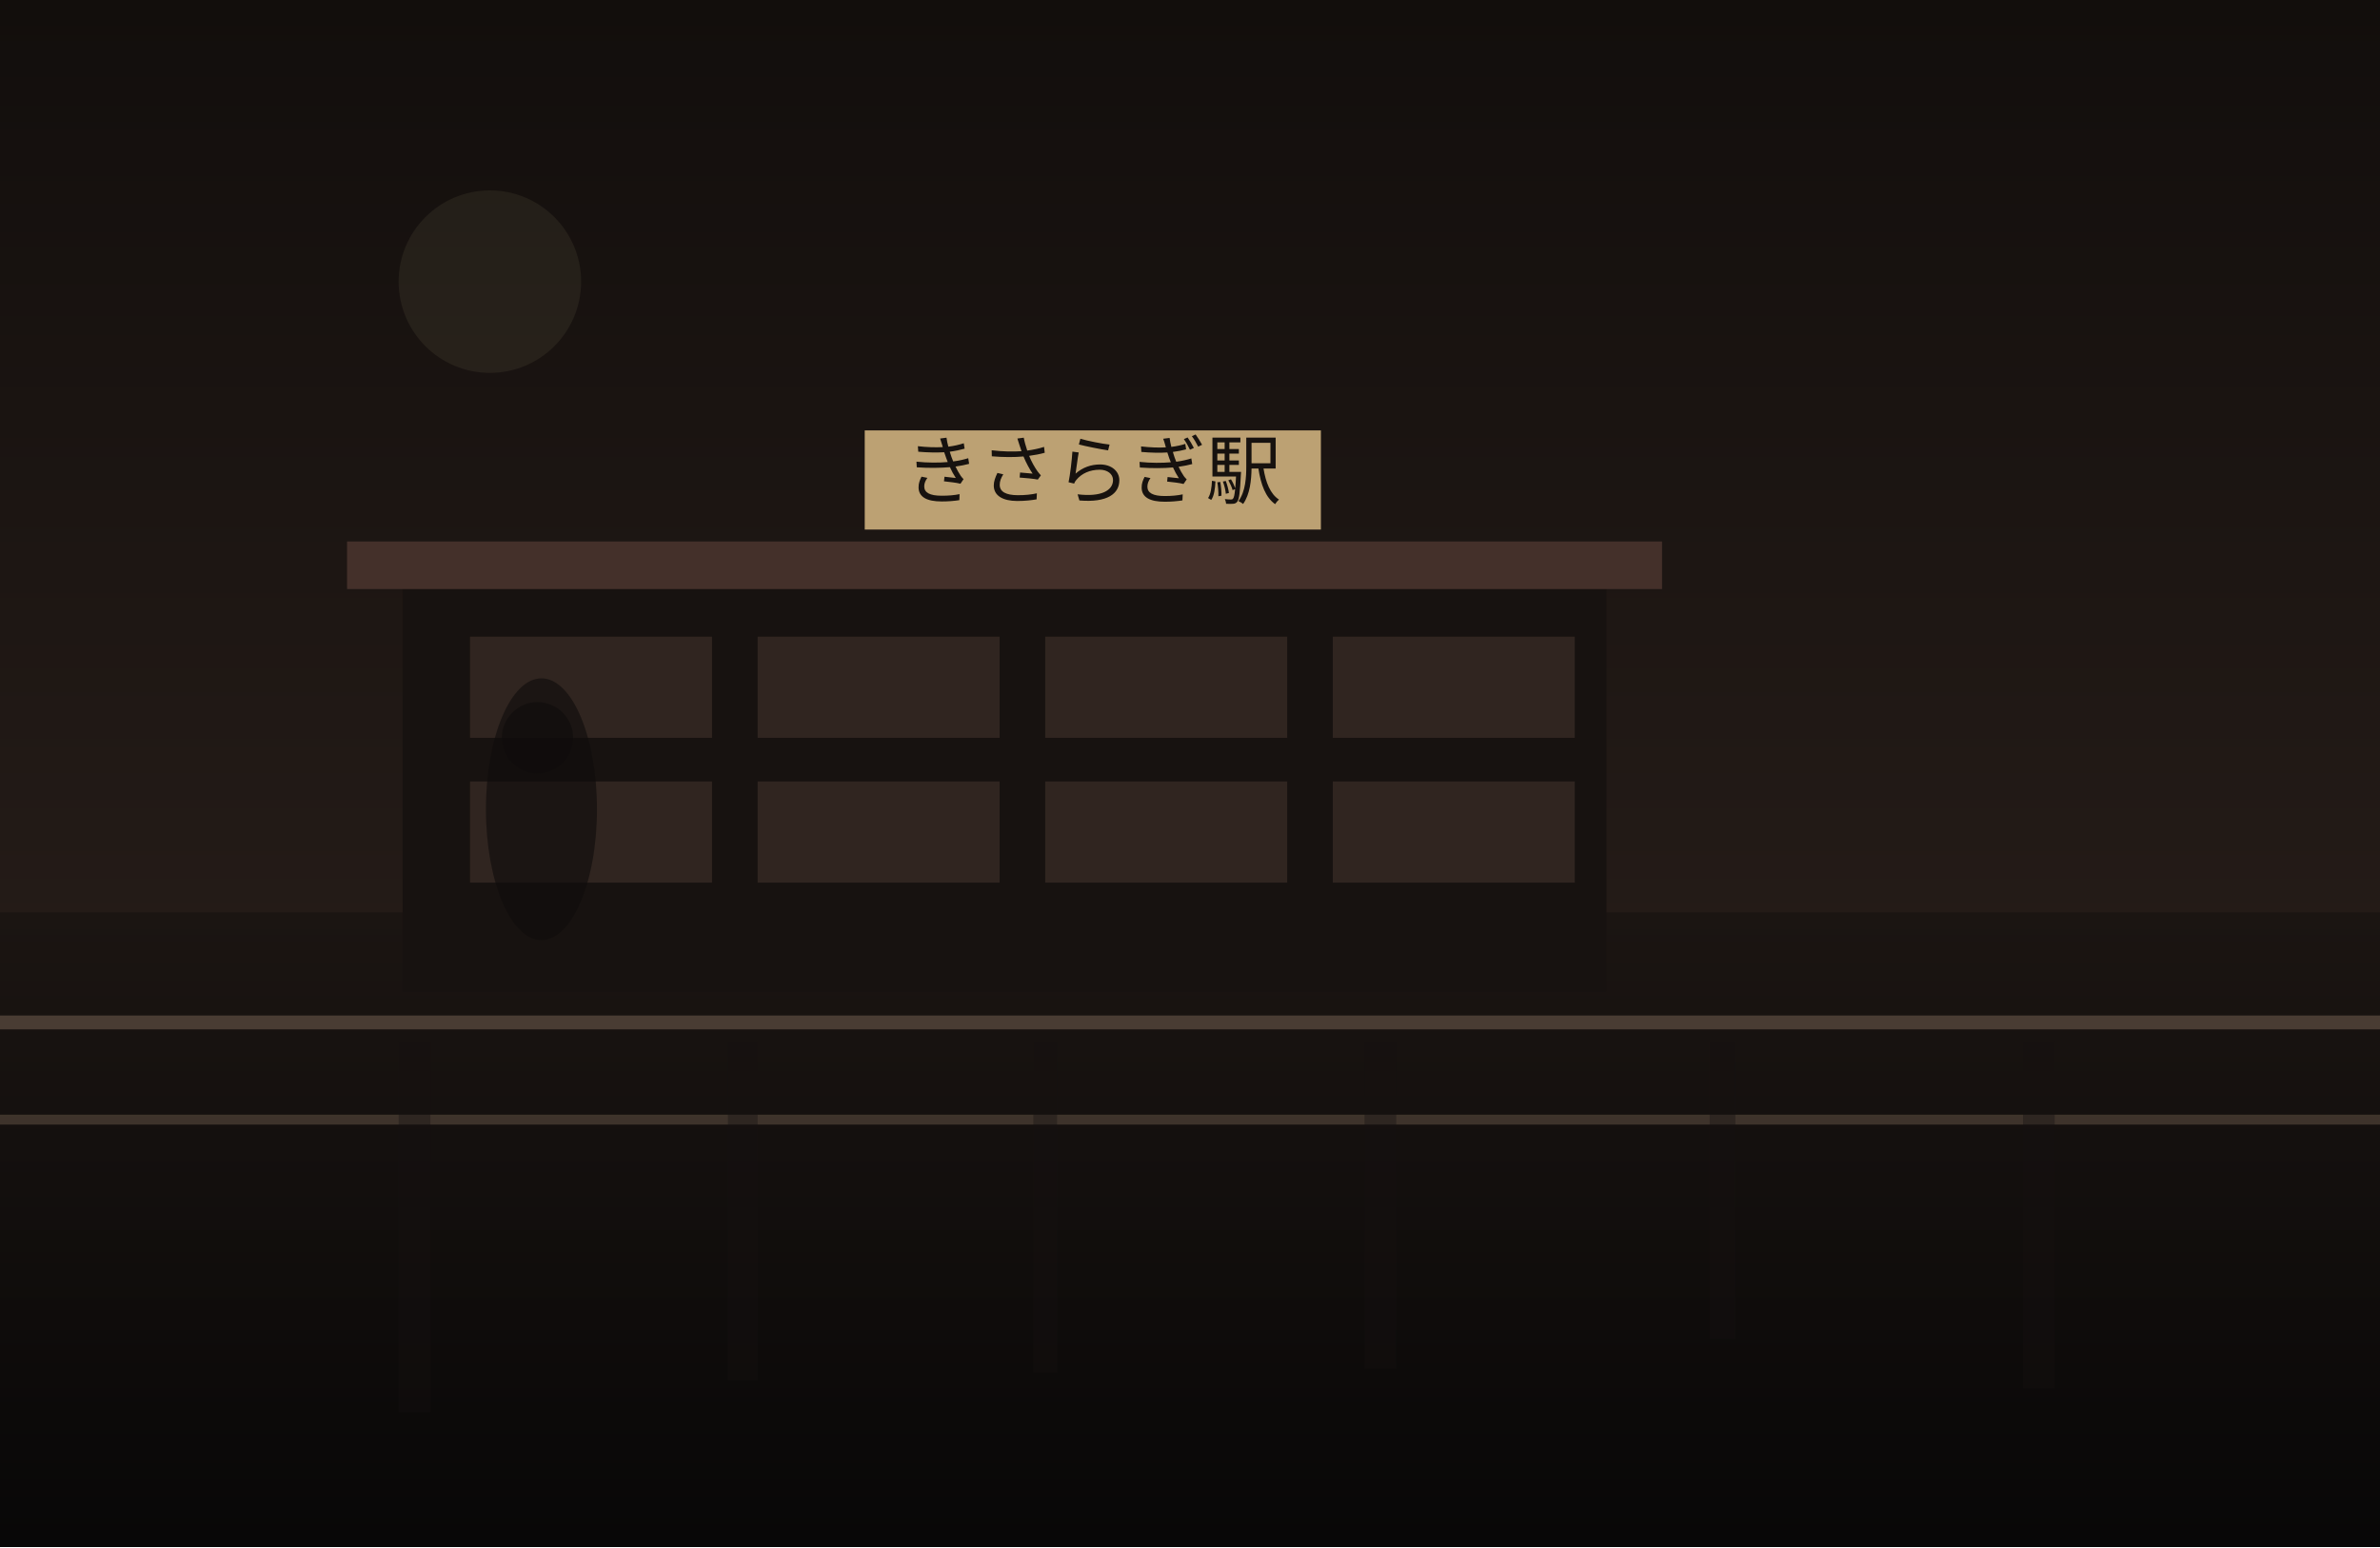
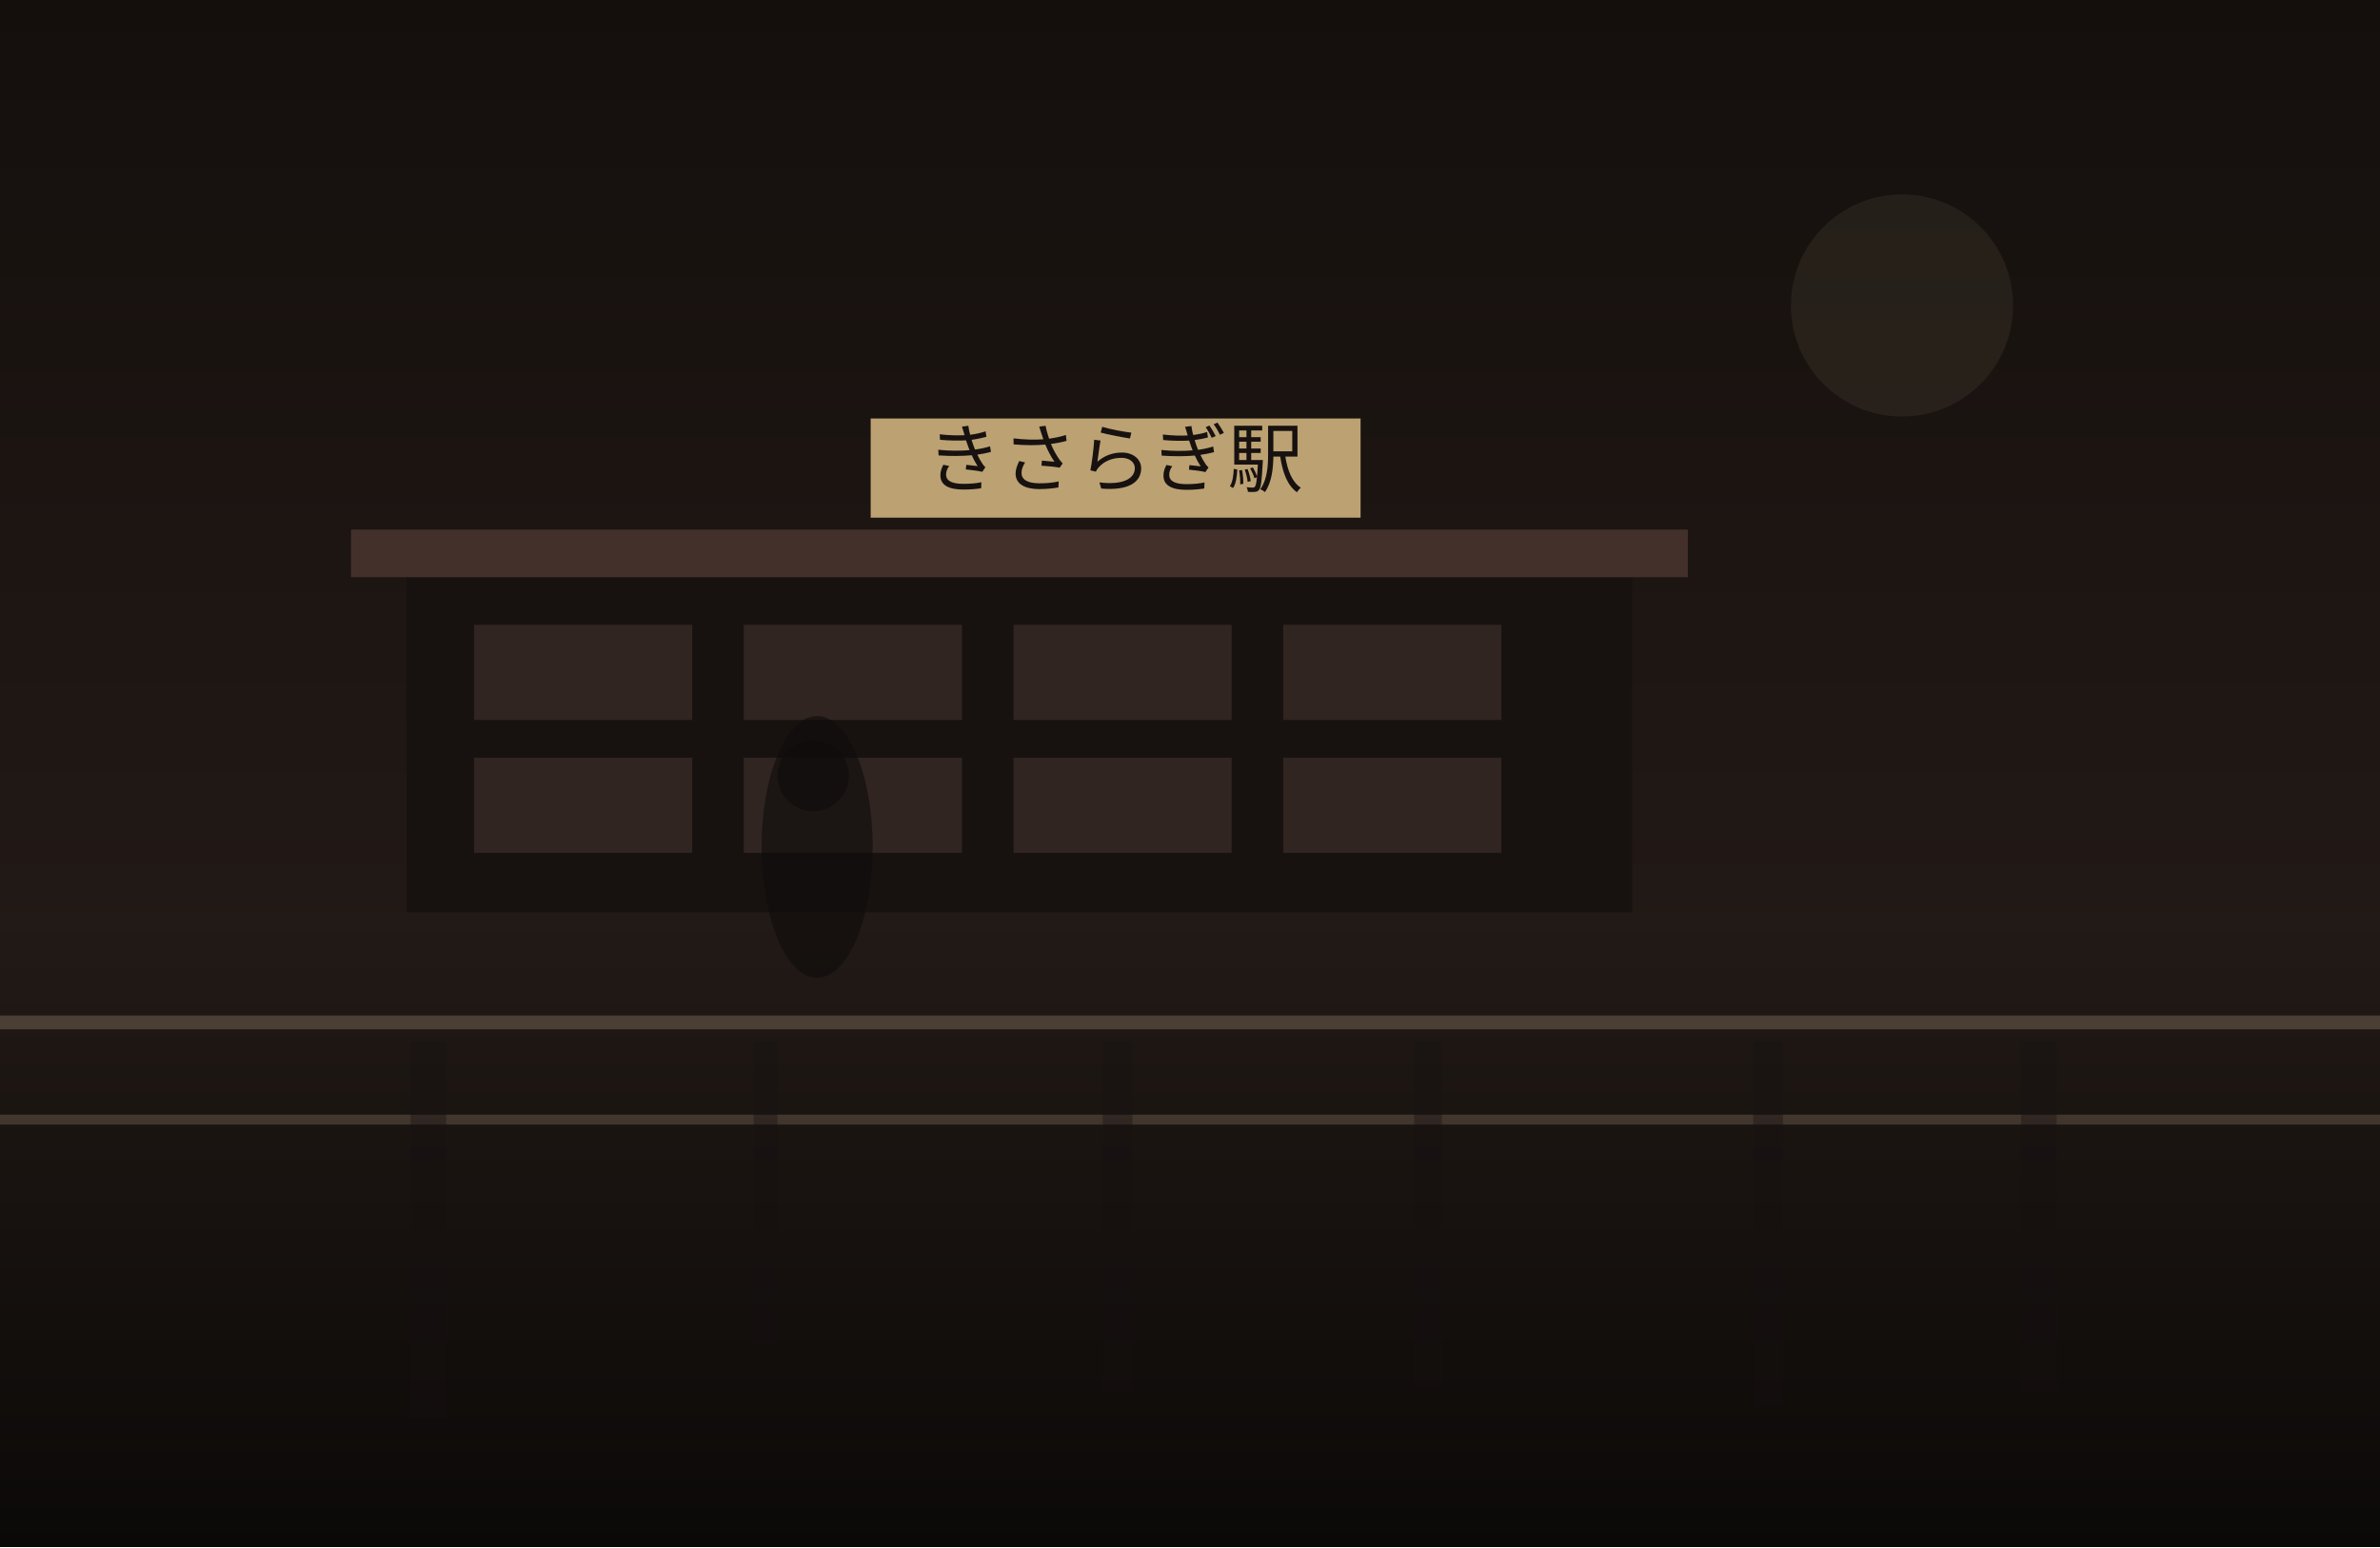
<svg xmlns="http://www.w3.org/2000/svg" width="1200" height="780" viewBox="0 0 1200 780" fill="none">
  <defs>
    <linearGradient id="sky" x1="600" y1="0" x2="600" y2="780" gradientUnits="userSpaceOnUse">
-       <stop stop-color="#120E0C" />
-       <stop offset="1" stop-color="#30241F" />
+       <stop stop-color="#140F0D" />
+       <stop offset="1" stop-color="#2B201B" />
    </linearGradient>
    <linearGradient id="ground" x1="600" y1="460" x2="600" y2="780" gradientUnits="userSpaceOnUse">
-       <stop stop-color="#1B1512" />
-       <stop offset="1" stop-color="#080707" />
+       <stop stop-color="#221A16" />
+       <stop offset="1" stop-color="#0B0908" />
    </linearGradient>
  </defs>
  <rect width="1200" height="780" fill="url(#sky)" />
-   <circle cx="247" cy="142" r="46" fill="#D2BC91" fill-opacity="0.08" />
+   <circle cx="959" cy="154" r="56" fill="#D2BC91" fill-opacity="0.08" />
  <rect y="460" width="1200" height="320" fill="url(#ground)" />
-   <rect x="203" y="293" width="607" height="207" fill="#171210" />
-   <rect x="175" y="273" width="663" height="24" fill="#44302A" />
-   <rect x="237" y="321" width="122" height="51" fill="#332721" opacity="0.9" />
-   <rect x="382" y="321" width="122" height="51" fill="#332721" opacity="0.9" />
-   <rect x="527" y="321" width="122" height="51" fill="#332721" opacity="0.9" />
-   <rect x="672" y="321" width="122" height="51" fill="#332721" opacity="0.9" />
-   <rect x="237" y="394" width="122" height="51" fill="#332721" opacity="0.9" />
-   <rect x="382" y="394" width="122" height="51" fill="#332721" opacity="0.9" />
-   <rect x="527" y="394" width="122" height="51" fill="#332721" opacity="0.9" />
-   <rect x="672" y="394" width="122" height="51" fill="#332721" opacity="0.9" />
-   <rect x="436" y="217" width="230" height="50" fill="#BCA173" />
-   <text x="551" y="251" text-anchor="middle" font-size="38" font-family="serif" fill="#17120F">きさらぎ駅</text>
+   <rect x="205" y="287" width="618" height="173" fill="#171210" />
+   <rect x="177" y="267" width="674" height="24" fill="#44302A" />
+   <rect x="239" y="315" width="110" height="48" fill="#332721" opacity="0.9" />
+   <rect x="375" y="315" width="110" height="48" fill="#332721" opacity="0.9" />
+   <rect x="511" y="315" width="110" height="48" fill="#332721" opacity="0.9" />
+   <rect x="647" y="315" width="110" height="48" fill="#332721" opacity="0.9" />
+   <rect x="239" y="382" width="110" height="48" fill="#332721" opacity="0.9" />
+   <rect x="375" y="382" width="110" height="48" fill="#332721" opacity="0.9" />
+   <rect x="511" y="382" width="110" height="48" fill="#332721" opacity="0.9" />
+   <rect x="647" y="382" width="110" height="48" fill="#332721" opacity="0.9" />
+   <rect x="439" y="211" width="247" height="50" fill="#BCA173" />
+   <text x="562" y="245" text-anchor="middle" font-size="38" font-family="serif" fill="#17120F">きさらぎ駅</text>
  <rect x="0" y="512" width="1200" height="7" fill="#6F5D4F" fill-opacity="0.56" />
  <rect x="0" y="562" width="1200" height="5" fill="#8A7562" fill-opacity="0.35" />
-   <rect x="201" y="525" width="16" height="187" fill="#151110" opacity="0.38" />
-   <rect x="367" y="525" width="15" height="171" fill="#151110" opacity="0.38" />
-   <rect x="521" y="525" width="12" height="167" fill="#151110" opacity="0.38" />
-   <rect x="688" y="525" width="16" height="165" fill="#151110" opacity="0.38" />
-   <rect x="862" y="525" width="13" height="150" fill="#151110" opacity="0.38" />
-   <rect x="1020" y="525" width="16" height="175" fill="#151110" opacity="0.38" />
-   <ellipse cx="273" cy="408" rx="28" ry="66" fill="#0F0C0B" opacity="0.62" />
-   <ellipse cx="271" cy="372" rx="18" ry="18" fill="#0F0C0B" opacity="0.62" />
+   <rect x="207" y="525" width="18" height="190" fill="#151110" opacity="0.38" />
+   <rect x="380" y="525" width="12" height="153" fill="#151110" opacity="0.38" />
+   <rect x="556" y="525" width="15" height="177" fill="#151110" opacity="0.38" />
+   <rect x="713" y="525" width="14" height="175" fill="#151110" opacity="0.38" />
+   <rect x="884" y="525" width="15" height="184" fill="#151110" opacity="0.38" />
+   <rect x="1019" y="525" width="18" height="177" fill="#151110" opacity="0.38" />
+   <ellipse cx="412" cy="427" rx="28" ry="66" fill="#0F0C0B" opacity="0.62" />
+   <ellipse cx="410" cy="391" rx="18" ry="18" fill="#0F0C0B" opacity="0.62" />
</svg>
